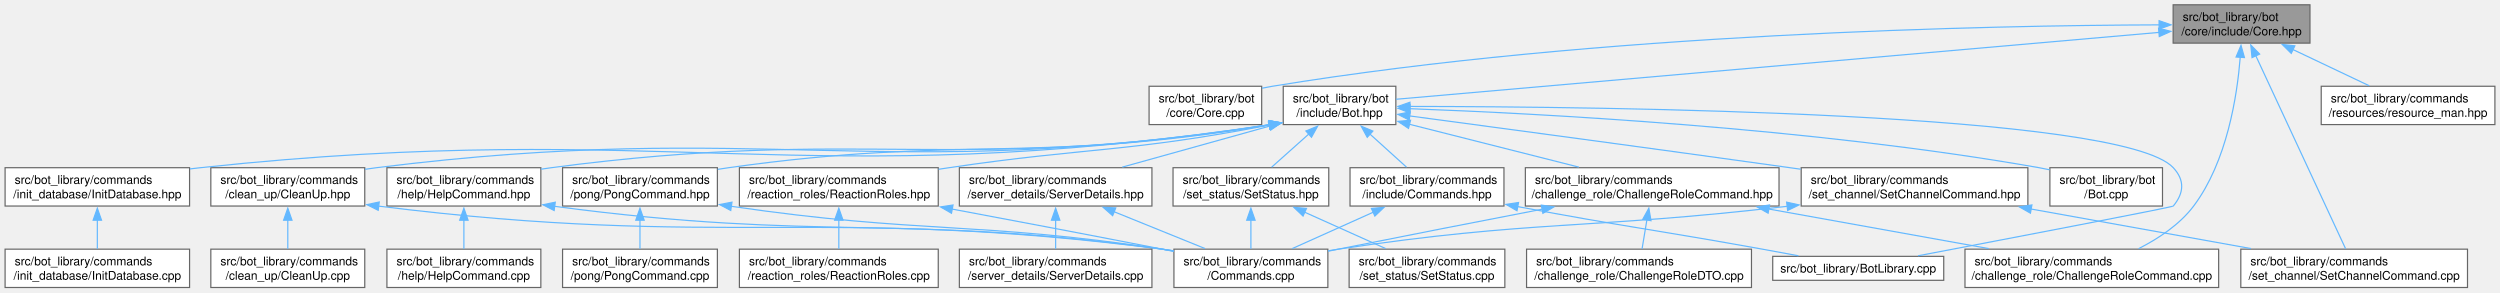
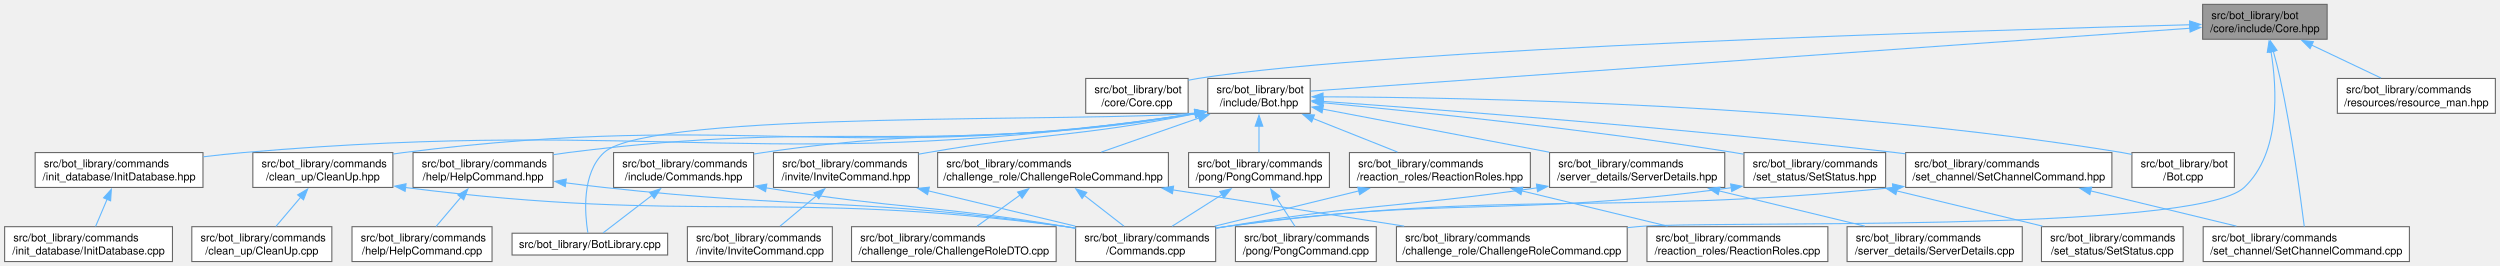
- <svg xmlns="http://www.w3.org/2000/svg" xmlns:xlink="http://www.w3.org/1999/xlink" width="2087pt" height="244pt" viewBox="0.00 0.00 2086.50 244.00">
+ <svg xmlns="http://www.w3.org/2000/svg" xmlns:xlink="http://www.w3.org/1999/xlink" width="2294pt" height="244pt" viewBox="0.00 0.00 2293.50 244.00">
  <g id="graph0" class="graph" transform="scale(1 1) rotate(0) translate(4 240)">
    <g id="Node000001" class="node">
      <g id="a_Node000001">
        <a xlink:title=" ">
-           <polygon fill="#999999" stroke="#666666" points="1924.12,-236 1809.88,-236 1809.88,-204 1924.12,-204 1924.12,-236" />
-           <text text-anchor="start" x="1817.88" y="-222.5" font-family="Helvetica,sans-Serif" font-size="10.00">src/bot_library/bot</text>
-           <text text-anchor="middle" x="1867" y="-210.5" font-family="Helvetica,sans-Serif" font-size="10.00">/core/include/Core.hpp</text>
+           <polygon fill="#999999" stroke="#666666" points="2131.12,-236 2016.88,-236 2016.88,-204 2131.12,-204 2131.12,-236" />
+           <text text-anchor="start" x="2024.88" y="-222.5" font-family="Helvetica,sans-Serif" font-size="10.00">src/bot_library/bot</text>
+           <text text-anchor="middle" x="2074" y="-210.5" font-family="Helvetica,sans-Serif" font-size="10.00">/core/include/Core.hpp</text>
        </a>
      </g>
    </g>
    <g id="Node000002" class="node">
      <g id="a_Node000002">
        <a xlink:href="Core_8cpp.html" target="_top" xlink:title=" ">
-           <polygon fill="white" stroke="#666666" points="1049,-168 955,-168 955,-136 1049,-136 1049,-168" />
-           <text text-anchor="start" x="963" y="-154.5" font-family="Helvetica,sans-Serif" font-size="10.00">src/bot_library/bot</text>
-           <text text-anchor="middle" x="1002" y="-142.5" font-family="Helvetica,sans-Serif" font-size="10.00">/core/Core.cpp</text>
+           <polygon fill="white" stroke="#666666" points="1086,-168 992,-168 992,-136 1086,-136 1086,-168" />
+           <text text-anchor="start" x="1000" y="-154.5" font-family="Helvetica,sans-Serif" font-size="10.00">src/bot_library/bot</text>
+           <text text-anchor="middle" x="1039" y="-142.5" font-family="Helvetica,sans-Serif" font-size="10.00">/core/Core.cpp</text>
        </a>
      </g>
    </g>
    <g id="edge1_Node000001_Node000002" class="edge">
      <g id="a_edge1_Node000001_Node000002">
        <a xlink:title=" ">
-           <path fill="none" stroke="#63b8ff" d="M1798.31,-219.25C1658.15,-218.76 1329.52,-212.47 1058,-168 1055.12,-167.53 1052.17,-166.97 1049.21,-166.35" />
-           <polygon fill="#63b8ff" stroke="#63b8ff" points="1798.15,-222.75 1808.16,-219.28 1798.17,-215.75 1798.15,-222.75" />
+           <path fill="none" stroke="#63b8ff" d="M2005.17,-217.29C1812.56,-212.21 1270.76,-195.8 1095,-168 1092.12,-167.54 1089.17,-167 1086.21,-166.39" />
+           <polygon fill="#63b8ff" stroke="#63b8ff" points="2004.93,-220.79 2015.02,-217.55 2005.11,-213.79 2004.93,-220.79" />
        </a>
      </g>
    </g>
    <g id="Node000003" class="node">
      <g id="a_Node000003">
        <a xlink:href="Bot_8hpp.html" target="_top" xlink:title=" ">
-           <polygon fill="white" stroke="#666666" points="1161,-168 1067,-168 1067,-136 1161,-136 1161,-168" />
-           <text text-anchor="start" x="1075" y="-154.5" font-family="Helvetica,sans-Serif" font-size="10.00">src/bot_library/bot</text>
-           <text text-anchor="middle" x="1114" y="-142.5" font-family="Helvetica,sans-Serif" font-size="10.00">/include/Bot.hpp</text>
+           <polygon fill="white" stroke="#666666" points="1198,-168 1104,-168 1104,-136 1198,-136 1198,-168" />
+           <text text-anchor="start" x="1112" y="-154.5" font-family="Helvetica,sans-Serif" font-size="10.00">src/bot_library/bot</text>
+           <text text-anchor="middle" x="1151" y="-142.5" font-family="Helvetica,sans-Serif" font-size="10.00">/include/Bot.hpp</text>
        </a>
      </g>
    </g>
    <g id="edge2_Node000001_Node000003" class="edge">
      <g id="a_edge2_Node000001_Node000003">
        <a xlink:title=" ">
-           <path fill="none" stroke="#63b8ff" d="M1798.09,-212.96C1647,-199.72 1289.81,-168.41 1161.19,-157.14" />
-           <polygon fill="#63b8ff" stroke="#63b8ff" points="1797.7,-216.44 1807.97,-213.83 1798.31,-209.47 1797.7,-216.44" />
+           <path fill="none" stroke="#63b8ff" d="M2005.27,-214.09C1826.48,-201.3 1350.21,-167.24 1198.28,-156.38" />
+           <polygon fill="#63b8ff" stroke="#63b8ff" points="2004.88,-217.57 2015.1,-214.79 2005.38,-210.58 2004.88,-217.57" />
        </a>
      </g>
    </g>
    <g id="Node000008" class="node">
      <g id="a_Node000008">
        <a xlink:href="ChallengeRoleCommand_8cpp.html" target="_top" xlink:title=" ">
-           <polygon fill="white" stroke="#666666" points="1847.88,-32 1636.12,-32 1636.12,0 1847.88,0 1847.88,-32" />
-           <text text-anchor="start" x="1644.12" y="-18.5" font-family="Helvetica,sans-Serif" font-size="10.00">src/bot_library/commands</text>
-           <text text-anchor="middle" x="1742" y="-6.5" font-family="Helvetica,sans-Serif" font-size="10.00">/challenge_role/ChallengeRoleCommand.cpp</text>
-         </a>
-       </g>
-     </g>
-     <g id="edge35_Node000001_Node000008" class="edge">
-       <g id="a_edge35_Node000001_Node000008">
-         <a xlink:title=" ">
-           <path fill="none" stroke="#63b8ff" d="M1865.92,-192.45C1863.37,-160.08 1854.89,-105.1 1827,-68 1815.31,-52.46 1797.38,-40.7 1781,-32.41" />
-           <polygon fill="#63b8ff" stroke="#63b8ff" points="1862.41,-192.4 1866.54,-202.16 1869.4,-191.95 1862.41,-192.4" />
-         </a>
-       </g>
-     </g>
-     <g id="Node000024" class="node">
-       <g id="a_Node000024">
+           <polygon fill="white" stroke="#666666" points="1488.88,-32 1277.12,-32 1277.12,0 1488.88,0 1488.88,-32" />
+           <text text-anchor="start" x="1285.12" y="-18.5" font-family="Helvetica,sans-Serif" font-size="10.00">src/bot_library/commands</text>
+           <text text-anchor="middle" x="1383" y="-6.5" font-family="Helvetica,sans-Serif" font-size="10.00">/challenge_role/ChallengeRoleCommand.cpp</text>
+         </a>
+       </g>
+     </g>
+     <g id="edge38_Node000001_Node000008" class="edge">
+       <g id="a_edge38_Node000001_Node000008">
+         <a xlink:title=" ">
+           <path fill="none" stroke="#63b8ff" d="M2079.58,-192.92C2085.17,-158.84 2088.73,-99.75 2055,-68 2009.84,-25.5 1559.73,-38.01 1498,-32 1495.09,-31.72 1492.15,-31.42 1489.18,-31.11" />
+           <polygon fill="#63b8ff" stroke="#63b8ff" points="2076.21,-191.9 2077.85,-202.36 2083.09,-193.16 2076.21,-191.9" />
+         </a>
+       </g>
+     </g>
+     <g id="Node000026" class="node">
+       <g id="a_Node000026">
        <a xlink:href="SetChannelCommand_8cpp.html" target="_top" xlink:title=" ">
-           <polygon fill="white" stroke="#666666" points="2055.62,-32 1866.38,-32 1866.38,0 2055.62,0 2055.62,-32" />
-           <text text-anchor="start" x="1874.38" y="-18.5" font-family="Helvetica,sans-Serif" font-size="10.00">src/bot_library/commands</text>
-           <text text-anchor="middle" x="1961" y="-6.5" font-family="Helvetica,sans-Serif" font-size="10.00">/set_channel/SetChannelCommand.cpp</text>
-         </a>
-       </g>
-     </g>
-     <g id="edge37_Node000001_Node000024" class="edge">
-       <g id="a_edge37_Node000001_Node000024">
-         <a xlink:title=" ">
-           <path fill="none" stroke="#63b8ff" d="M1878.88,-193.48C1898.66,-150.96 1937.78,-66.89 1953.85,-32.36" />
-           <polygon fill="#63b8ff" stroke="#63b8ff" points="1875.75,-191.9 1874.7,-202.44 1882.1,-194.86 1875.75,-191.9" />
-         </a>
-       </g>
-     </g>
-     <g id="Node000027" class="node">
-       <g id="a_Node000027">
+           <polygon fill="white" stroke="#666666" points="2206.62,-32 2017.38,-32 2017.38,0 2206.62,0 2206.62,-32" />
+           <text text-anchor="start" x="2025.38" y="-18.5" font-family="Helvetica,sans-Serif" font-size="10.00">src/bot_library/commands</text>
+           <text text-anchor="middle" x="2112" y="-6.5" font-family="Helvetica,sans-Serif" font-size="10.00">/set_channel/SetChannelCommand.cpp</text>
+         </a>
+       </g>
+     </g>
+     <g id="edge40_Node000001_Node000026" class="edge">
+       <g id="a_edge40_Node000001_Node000026">
+         <a xlink:title=" ">
+           <path fill="none" stroke="#63b8ff" d="M2081.72,-193.03C2083.94,-185.04 2086.23,-176.2 2088,-168 2098.65,-118.7 2106.71,-59.4 2110.16,-32.1" />
+           <polygon fill="#63b8ff" stroke="#63b8ff" points="2078.41,-191.9 2079.02,-202.48 2085.14,-193.83 2078.41,-191.9" />
+         </a>
+       </g>
+     </g>
+     <g id="Node000029" class="node">
+       <g id="a_Node000029">
        <a xlink:href="resource__man_8hpp.html" target="_top" xlink:title=" ">
-           <polygon fill="white" stroke="#666666" points="2078.5,-168 1933.5,-168 1933.5,-136 2078.5,-136 2078.5,-168" />
-           <text text-anchor="start" x="1941.5" y="-154.5" font-family="Helvetica,sans-Serif" font-size="10.00">src/bot_library/commands</text>
-           <text text-anchor="middle" x="2006" y="-142.5" font-family="Helvetica,sans-Serif" font-size="10.00">/resources/resource_man.hpp</text>
-         </a>
-       </g>
-     </g>
-     <g id="edge36_Node000001_Node000027" class="edge">
-       <g id="a_edge36_Node000001_Node000027">
-         <a xlink:title=" ">
-           <path fill="none" stroke="#63b8ff" d="M1909.95,-198.61C1930.48,-188.86 1954.66,-177.38 1973.61,-168.38" />
-           <polygon fill="#63b8ff" stroke="#63b8ff" points="1908.49,-195.43 1900.96,-202.88 1911.49,-201.75 1908.49,-195.43" />
+           <polygon fill="white" stroke="#666666" points="2285.5,-168 2140.5,-168 2140.5,-136 2285.5,-136 2285.5,-168" />
+           <text text-anchor="start" x="2148.5" y="-154.5" font-family="Helvetica,sans-Serif" font-size="10.00">src/bot_library/commands</text>
+           <text text-anchor="middle" x="2213" y="-142.5" font-family="Helvetica,sans-Serif" font-size="10.00">/resources/resource_man.hpp</text>
+         </a>
+       </g>
+     </g>
+     <g id="edge39_Node000001_Node000029" class="edge">
+       <g id="a_edge39_Node000001_Node000029">
+         <a xlink:title=" ">
+           <path fill="none" stroke="#63b8ff" d="M2116.95,-198.61C2137.48,-188.86 2161.66,-177.38 2180.61,-168.38" />
+           <polygon fill="#63b8ff" stroke="#63b8ff" points="2115.49,-195.43 2107.96,-202.88 2118.49,-201.75 2115.49,-195.43" />
        </a>
      </g>
    </g>
    <g id="Node000004" class="node">
      <g id="a_Node000004">
        <a xlink:href="BotLibrary_8cpp.html" target="_top" xlink:title=" ">
-           <polygon fill="white" stroke="#666666" points="1618.38,-26 1475.62,-26 1475.62,-6 1618.38,-6 1618.38,-26" />
-           <text text-anchor="middle" x="1547" y="-12.5" font-family="Helvetica,sans-Serif" font-size="10.00">src/bot_library/BotLibrary.cpp</text>
+           <polygon fill="white" stroke="#666666" points="608.38,-26 465.62,-26 465.62,-6 608.38,-6 608.38,-26" />
+           <text text-anchor="middle" x="537" y="-12.5" font-family="Helvetica,sans-Serif" font-size="10.00">src/bot_library/BotLibrary.cpp</text>
        </a>
      </g>
    </g>
    <g id="edge3_Node000003_Node000004" class="edge">
      <g id="a_edge3_Node000003_Node000004">
        <a xlink:title=" ">
-           <path fill="none" stroke="#63b8ff" d="M1172.76,-151.16C1332.74,-150.99 1767.03,-146.24 1810,-100 1819.68,-89.58 1819.05,-78.97 1810,-68 1809.15,-66.97 1672.92,-40.93 1596.89,-26.47" />
-           <polygon fill="#63b8ff" stroke="#63b8ff" points="1172.79,-147.66 1162.79,-151.17 1172.79,-154.66 1172.79,-147.66" />
+           <path fill="none" stroke="#63b8ff" d="M1092.65,-136.28C997.19,-127.3 592.82,-139.15 550,-100 529.33,-81.1 532.35,-43.86 535.16,-26.43" />
+           <polygon fill="#63b8ff" stroke="#63b8ff" points="1091.93,-139.72 1102.28,-137.47 1092.79,-132.77 1091.93,-139.72" />
        </a>
      </g>
    </g>
    <g id="Node000005" class="node">
      <g id="a_Node000005">
        <a xlink:href="Bot_8cpp.html" target="_top" xlink:title=" ">
-           <polygon fill="white" stroke="#666666" points="1801,-100 1707,-100 1707,-68 1801,-68 1801,-100" />
-           <text text-anchor="start" x="1715" y="-86.5" font-family="Helvetica,sans-Serif" font-size="10.00">src/bot_library/bot</text>
-           <text text-anchor="middle" x="1754" y="-74.5" font-family="Helvetica,sans-Serif" font-size="10.00">/Bot.cpp</text>
+           <polygon fill="white" stroke="#666666" points="2046,-100 1952,-100 1952,-68 2046,-68 2046,-100" />
+           <text text-anchor="start" x="1960" y="-86.5" font-family="Helvetica,sans-Serif" font-size="10.00">src/bot_library/bot</text>
+           <text text-anchor="middle" x="1999" y="-74.5" font-family="Helvetica,sans-Serif" font-size="10.00">/Bot.cpp</text>
        </a>
      </g>
    </g>
    <g id="edge4_Node000003_Node000005" class="edge">
      <g id="a_edge4_Node000003_Node000005">
        <a xlink:title=" ">
-           <path fill="none" stroke="#63b8ff" d="M1172.66,-149.26C1278.4,-145.38 1507.68,-133.53 1698,-100 1700.87,-99.49 1703.82,-98.91 1706.77,-98.27" />
-           <polygon fill="#63b8ff" stroke="#63b8ff" points="1172.68,-145.76 1162.81,-149.61 1172.93,-152.75 1172.68,-145.76" />
+           <path fill="none" stroke="#63b8ff" d="M1209.63,-151.16C1341.56,-150.68 1671.46,-144.66 1943,-100 1945.88,-99.53 1948.83,-98.97 1951.79,-98.35" />
+           <polygon fill="#63b8ff" stroke="#63b8ff" points="1209.74,-147.66 1199.75,-151.19 1209.75,-154.66 1209.74,-147.66" />
        </a>
      </g>
    </g>
    <g id="Node000006" class="node">
      <g id="a_Node000006">
        <a xlink:href="ChallengeRoleCommand_8hpp.html" target="_top" xlink:title=" ">
-           <polygon fill="white" stroke="#666666" points="1480.88,-100 1269.12,-100 1269.12,-68 1480.88,-68 1480.88,-100" />
-           <text text-anchor="start" x="1277.12" y="-86.5" font-family="Helvetica,sans-Serif" font-size="10.00">src/bot_library/commands</text>
-           <text text-anchor="middle" x="1375" y="-74.5" font-family="Helvetica,sans-Serif" font-size="10.00">/challenge_role/ChallengeRoleCommand.hpp</text>
+           <polygon fill="white" stroke="#666666" points="1067.88,-100 856.12,-100 856.12,-68 1067.88,-68 1067.88,-100" />
+           <text text-anchor="start" x="864.12" y="-86.5" font-family="Helvetica,sans-Serif" font-size="10.00">src/bot_library/commands</text>
+           <text text-anchor="middle" x="962" y="-74.5" font-family="Helvetica,sans-Serif" font-size="10.00">/challenge_role/ChallengeRoleCommand.hpp</text>
        </a>
      </g>
    </g>
    <g id="edge5_Node000003_Node000006" class="edge">
      <g id="a_edge5_Node000003_Node000006">
        <a xlink:title=" ">
-           <path fill="none" stroke="#63b8ff" d="M1172.18,-136.29C1214.27,-125.64 1271.03,-111.29 1313.81,-100.47" />
-           <polygon fill="#63b8ff" stroke="#63b8ff" points="1171.57,-132.83 1162.73,-138.68 1173.29,-139.62 1171.57,-132.83" />
+           <path fill="none" stroke="#63b8ff" d="M1096.07,-131.82C1067.56,-121.86 1033.17,-109.85 1006.36,-100.49" />
+           <polygon fill="#63b8ff" stroke="#63b8ff" points="1094.66,-135.03 1105.26,-135.03 1096.97,-128.43 1094.66,-135.03" />
        </a>
      </g>
    </g>
    <g id="Node000010" class="node">
      <g id="a_Node000010">
        <a xlink:href="CleanUp_8hpp.html" target="_top" xlink:title=" ">
-           <polygon fill="white" stroke="#666666" points="300.25,-100 171.75,-100 171.75,-68 300.25,-68 300.25,-100" />
-           <text text-anchor="start" x="179.75" y="-86.5" font-family="Helvetica,sans-Serif" font-size="10.00">src/bot_library/commands</text>
-           <text text-anchor="middle" x="236" y="-74.5" font-family="Helvetica,sans-Serif" font-size="10.00">/clean_up/CleanUp.hpp</text>
+           <polygon fill="white" stroke="#666666" points="356.25,-100 227.75,-100 227.75,-68 356.25,-68 356.25,-100" />
+           <text text-anchor="start" x="235.75" y="-86.5" font-family="Helvetica,sans-Serif" font-size="10.00">src/bot_library/commands</text>
+           <text text-anchor="middle" x="292" y="-74.5" font-family="Helvetica,sans-Serif" font-size="10.00">/clean_up/CleanUp.hpp</text>
        </a>
      </g>
    </g>
    <g id="edge9_Node000003_Node000010" class="edge">
      <g id="a_edge9_Node000003_Node000010">
        <a xlink:title=" ">
-           <path fill="none" stroke="#63b8ff" d="M1055.51,-135.85C727.13,-85.91 636.56,-140.72 310,-100 306.88,-99.61 303.69,-99.16 300.48,-98.67" />
-           <polygon fill="#63b8ff" stroke="#63b8ff" points="1054.88,-139.3 1065.3,-137.37 1055.95,-132.38 1054.88,-139.3" />
+           <path fill="none" stroke="#63b8ff" d="M1092.79,-135.89C772.54,-86.96 684.26,-139.88 366,-100 362.88,-99.61 359.69,-99.16 356.48,-98.67" />
+           <polygon fill="#63b8ff" stroke="#63b8ff" points="1091.88,-139.29 1102.3,-137.37 1092.95,-132.38 1091.88,-139.29" />
        </a>
      </g>
    </g>
    <g id="Node000012" class="node">
      <g id="a_Node000012">
        <a xlink:href="HelpCommand_8hpp.html" target="_top" xlink:title=" ">
-           <polygon fill="white" stroke="#666666" points="447.25,-100 318.75,-100 318.75,-68 447.25,-68 447.25,-100" />
-           <text text-anchor="start" x="326.75" y="-86.5" font-family="Helvetica,sans-Serif" font-size="10.00">src/bot_library/commands</text>
-           <text text-anchor="middle" x="383" y="-74.5" font-family="Helvetica,sans-Serif" font-size="10.00">/help/HelpCommand.hpp</text>
+           <polygon fill="white" stroke="#666666" points="503.25,-100 374.75,-100 374.75,-68 503.25,-68 503.25,-100" />
+           <text text-anchor="start" x="382.75" y="-86.5" font-family="Helvetica,sans-Serif" font-size="10.00">src/bot_library/commands</text>
+           <text text-anchor="middle" x="439" y="-74.5" font-family="Helvetica,sans-Serif" font-size="10.00">/help/HelpCommand.hpp</text>
        </a>
      </g>
    </g>
    <g id="edge12_Node000003_Node000012" class="edge">
      <g id="a_edge12_Node000003_Node000012">
        <a xlink:title=" ">
-           <path fill="none" stroke="#63b8ff" d="M1055.69,-135.86C791.42,-94.24 718.1,-134.58 456,-100 453.18,-99.63 450.3,-99.21 447.4,-98.75" />
-           <polygon fill="#63b8ff" stroke="#63b8ff" points="1054.87,-139.27 1065.29,-137.4 1055.97,-132.36 1054.87,-139.27" />
+           <path fill="none" stroke="#63b8ff" d="M1092.74,-135.86C839,-95.55 768.73,-131.91 517,-100 512.62,-99.45 508.12,-98.79 503.59,-98.08" />
+           <polygon fill="#63b8ff" stroke="#63b8ff" points="1091.86,-139.26 1102.29,-137.4 1092.98,-132.35 1091.86,-139.26" />
        </a>
      </g>
    </g>
    <g id="Node000014" class="node">
      <g id="a_Node000014">
        <a xlink:href="Commands_8hpp.html" target="_top" xlink:title=" ">
-           <polygon fill="white" stroke="#666666" points="1251.25,-100 1122.75,-100 1122.75,-68 1251.25,-68 1251.25,-100" />
-           <text text-anchor="start" x="1130.75" y="-86.5" font-family="Helvetica,sans-Serif" font-size="10.00">src/bot_library/commands</text>
-           <text text-anchor="middle" x="1187" y="-74.5" font-family="Helvetica,sans-Serif" font-size="10.00">/include/Commands.hpp</text>
+           <polygon fill="white" stroke="#666666" points="687.25,-100 558.75,-100 558.75,-68 687.25,-68 687.25,-100" />
+           <text text-anchor="start" x="566.75" y="-86.5" font-family="Helvetica,sans-Serif" font-size="10.00">src/bot_library/commands</text>
+           <text text-anchor="middle" x="623" y="-74.5" font-family="Helvetica,sans-Serif" font-size="10.00">/include/Commands.hpp</text>
        </a>
      </g>
    </g>
    <g id="edge15_Node000003_Node000014" class="edge">
      <g id="a_edge15_Node000003_Node000014">
        <a xlink:title=" ">
-           <path fill="none" stroke="#63b8ff" d="M1139.39,-128.05C1149.48,-118.92 1160.82,-108.67 1169.91,-100.45" />
-           <polygon fill="#63b8ff" stroke="#63b8ff" points="1137.12,-125.37 1132.05,-134.68 1141.82,-130.57 1137.12,-125.37" />
+           <path fill="none" stroke="#63b8ff" d="M1092.62,-135.78C917.69,-105.7 868.54,-125.43 696,-100 693.18,-99.58 690.31,-99.13 687.42,-98.65" />
+           <polygon fill="#63b8ff" stroke="#63b8ff" points="1091.83,-139.2 1102.28,-137.48 1093.04,-132.3 1091.83,-139.2" />
        </a>
      </g>
    </g>
    <g id="Node000015" class="node">
      <g id="a_Node000015">
        <a xlink:href="InitDatabase_8hpp.html" target="_top" xlink:title=" ">
-           <polygon fill="white" stroke="#666666" points="154,-100 0,-100 0,-68 154,-68 154,-100" />
-           <text text-anchor="start" x="8" y="-86.5" font-family="Helvetica,sans-Serif" font-size="10.00">src/bot_library/commands</text>
-           <text text-anchor="middle" x="77" y="-74.5" font-family="Helvetica,sans-Serif" font-size="10.00">/init_database/InitDatabase.hpp</text>
+           <polygon fill="white" stroke="#666666" points="182,-100 28,-100 28,-68 182,-68 182,-100" />
+           <text text-anchor="start" x="36" y="-86.5" font-family="Helvetica,sans-Serif" font-size="10.00">src/bot_library/commands</text>
+           <text text-anchor="middle" x="105" y="-74.5" font-family="Helvetica,sans-Serif" font-size="10.00">/init_database/InitDatabase.hpp</text>
        </a>
      </g>
    </g>
    <g id="edge18_Node000003_Node000015" class="edge">
      <g id="a_edge18_Node000003_Node000015">
        <a xlink:title=" ">
-           <path fill="none" stroke="#63b8ff" d="M1055.68,-135.89C662.44,-77.35 555.17,-141.9 163,-100 160.14,-99.69 157.22,-99.35 154.29,-98.98" />
-           <polygon fill="#63b8ff" stroke="#63b8ff" points="1054.89,-139.31 1065.3,-137.34 1055.94,-132.39 1054.89,-139.31" />
+           <path fill="none" stroke="#63b8ff" d="M1092.62,-135.88C707.82,-78.3 603.53,-133.13 219,-100 207.17,-98.98 194.68,-97.62 182.47,-96.14" />
+           <polygon fill="#63b8ff" stroke="#63b8ff" points="1091.89,-139.31 1102.3,-137.35 1092.94,-132.39 1091.89,-139.31" />
        </a>
      </g>
    </g>
    <g id="Node000017" class="node">
      <g id="a_Node000017">
-         <a xlink:href="PongCommand_8hpp.html" target="_top" xlink:title=" ">
-           <polygon fill="white" stroke="#666666" points="594.62,-100 465.38,-100 465.38,-68 594.62,-68 594.62,-100" />
-           <text text-anchor="start" x="473.38" y="-86.5" font-family="Helvetica,sans-Serif" font-size="10.00">src/bot_library/commands</text>
-           <text text-anchor="middle" x="530" y="-74.5" font-family="Helvetica,sans-Serif" font-size="10.00">/pong/PongCommand.hpp</text>
+         <a xlink:href="InviteCommand_8hpp.html" target="_top" xlink:title=" ">
+           <polygon fill="white" stroke="#666666" points="838.5,-100 705.5,-100 705.5,-68 838.5,-68 838.5,-100" />
+           <text text-anchor="start" x="713.5" y="-86.5" font-family="Helvetica,sans-Serif" font-size="10.00">src/bot_library/commands</text>
+           <text text-anchor="middle" x="772" y="-74.5" font-family="Helvetica,sans-Serif" font-size="10.00">/invite/InviteCommand.hpp</text>
        </a>
      </g>
    </g>
    <g id="edge20_Node000003_Node000017" class="edge">
      <g id="a_edge20_Node000003_Node000017">
        <a xlink:title=" ">
-           <path fill="none" stroke="#63b8ff" d="M1055.64,-135.81C856.52,-102.61 800.82,-127.65 604,-100 601.01,-99.58 597.97,-99.12 594.9,-98.62" />
-           <polygon fill="#63b8ff" stroke="#63b8ff" points="1054.84,-139.22 1065.29,-137.45 1056.01,-132.32 1054.84,-139.22" />
+           <path fill="none" stroke="#63b8ff" d="M1092.62,-135.66C983.95,-113.87 953.22,-118.32 847,-100 844.25,-99.53 841.45,-99.03 838.62,-98.52" />
+           <polygon fill="#63b8ff" stroke="#63b8ff" points="1091.76,-139.05 1102.25,-137.62 1093.15,-132.19 1091.76,-139.05" />
        </a>
      </g>
    </g>
    <g id="Node000019" class="node">
      <g id="a_Node000019">
-         <a xlink:href="ReactionRoles_8hpp.html" target="_top" xlink:title=" ">
-           <polygon fill="white" stroke="#666666" points="779,-100 613,-100 613,-68 779,-68 779,-100" />
-           <text text-anchor="start" x="621" y="-86.5" font-family="Helvetica,sans-Serif" font-size="10.00">src/bot_library/commands</text>
-           <text text-anchor="middle" x="696" y="-74.5" font-family="Helvetica,sans-Serif" font-size="10.00">/reaction_roles/ReactionRoles.hpp</text>
+         <a xlink:href="PongCommand_8hpp.html" target="_top" xlink:title=" ">
+           <polygon fill="white" stroke="#666666" points="1215.62,-100 1086.38,-100 1086.38,-68 1215.62,-68 1215.62,-100" />
+           <text text-anchor="start" x="1094.38" y="-86.5" font-family="Helvetica,sans-Serif" font-size="10.00">src/bot_library/commands</text>
+           <text text-anchor="middle" x="1151" y="-74.5" font-family="Helvetica,sans-Serif" font-size="10.00">/pong/PongCommand.hpp</text>
        </a>
      </g>
    </g>
    <g id="edge23_Node000003_Node000019" class="edge">
      <g id="a_edge23_Node000003_Node000019">
        <a xlink:title=" ">
-           <path fill="none" stroke="#63b8ff" d="M1055.78,-135.71C937.36,-112.59 904.25,-117.22 788,-100 785.12,-99.57 782.19,-99.13 779.23,-98.68" />
-           <polygon fill="#63b8ff" stroke="#63b8ff" points="1054.77,-139.08 1065.26,-137.59 1056.13,-132.21 1054.77,-139.08" />
+           <path fill="none" stroke="#63b8ff" d="M1151,-124.31C1151,-116.12 1151,-107.38 1151,-100.22" />
+           <polygon fill="#63b8ff" stroke="#63b8ff" points="1147.5,-124.18 1151,-134.18 1154.5,-124.18 1147.5,-124.18" />
        </a>
      </g>
    </g>
    <g id="Node000021" class="node">
      <g id="a_Node000021">
-         <a xlink:href="ServerDetails_8hpp.html" target="_top" xlink:title=" ">
-           <polygon fill="white" stroke="#666666" points="957.38,-100 796.62,-100 796.62,-68 957.38,-68 957.38,-100" />
-           <text text-anchor="start" x="804.62" y="-86.5" font-family="Helvetica,sans-Serif" font-size="10.00">src/bot_library/commands</text>
-           <text text-anchor="middle" x="877" y="-74.5" font-family="Helvetica,sans-Serif" font-size="10.00">/server_details/ServerDetails.hpp</text>
+         <a xlink:href="ReactionRoles_8hpp.html" target="_top" xlink:title=" ">
+           <polygon fill="white" stroke="#666666" points="1400,-100 1234,-100 1234,-68 1400,-68 1400,-100" />
+           <text text-anchor="start" x="1242" y="-86.5" font-family="Helvetica,sans-Serif" font-size="10.00">src/bot_library/commands</text>
+           <text text-anchor="middle" x="1317" y="-74.5" font-family="Helvetica,sans-Serif" font-size="10.00">/reaction_roles/ReactionRoles.hpp</text>
        </a>
      </g>
    </g>
    <g id="edge26_Node000003_Node000021" class="edge">
      <g id="a_edge26_Node000003_Node000021">
        <a xlink:title=" ">
-           <path fill="none" stroke="#63b8ff" d="M1055.83,-134.8C1018.27,-124.34 969.68,-110.81 932.63,-100.49" />
-           <polygon fill="#63b8ff" stroke="#63b8ff" points="1054.58,-138.09 1065.15,-137.4 1056.46,-131.34 1054.58,-138.09" />
+           <path fill="none" stroke="#63b8ff" d="M1200.57,-131.29C1225.35,-121.44 1254.91,-109.69 1278.04,-100.49" />
+           <polygon fill="#63b8ff" stroke="#63b8ff" points="1199.33,-128.02 1191.33,-134.97 1201.91,-134.52 1199.33,-128.02" />
        </a>
      </g>
    </g>
    <g id="Node000023" class="node">
      <g id="a_Node000023">
-         <a xlink:href="SetChannelCommand_8hpp.html" target="_top" xlink:title=" ">
-           <polygon fill="white" stroke="#666666" points="1688.62,-100 1499.38,-100 1499.38,-68 1688.62,-68 1688.62,-100" />
-           <text text-anchor="start" x="1507.38" y="-86.5" font-family="Helvetica,sans-Serif" font-size="10.00">src/bot_library/commands</text>
-           <text text-anchor="middle" x="1594" y="-74.5" font-family="Helvetica,sans-Serif" font-size="10.00">/set_channel/SetChannelCommand.hpp</text>
+         <a xlink:href="ServerDetails_8hpp.html" target="_top" xlink:title=" ">
+           <polygon fill="white" stroke="#666666" points="1578.38,-100 1417.62,-100 1417.62,-68 1578.38,-68 1578.38,-100" />
+           <text text-anchor="start" x="1425.62" y="-86.5" font-family="Helvetica,sans-Serif" font-size="10.00">src/bot_library/commands</text>
+           <text text-anchor="middle" x="1498" y="-74.5" font-family="Helvetica,sans-Serif" font-size="10.00">/server_details/ServerDetails.hpp</text>
        </a>
      </g>
    </g>
    <g id="edge29_Node000003_Node000023" class="edge">
      <g id="a_edge29_Node000003_Node000023">
        <a xlink:title=" ">
-           <path fill="none" stroke="#63b8ff" d="M1172.58,-143.21C1246.56,-133.34 1377.76,-115.71 1490,-100 1492.98,-99.58 1496.01,-99.16 1499.07,-98.73" />
-           <polygon fill="#63b8ff" stroke="#63b8ff" points="1172.16,-139.74 1162.71,-144.53 1173.08,-146.67 1172.16,-139.74" />
+           <path fill="none" stroke="#63b8ff" d="M1209.14,-139.94C1266.16,-129.1 1353.57,-112.47 1417.31,-100.35" />
+           <polygon fill="#63b8ff" stroke="#63b8ff" points="1208.82,-136.44 1199.65,-141.75 1210.12,-143.32 1208.82,-136.44" />
        </a>
      </g>
    </g>
    <g id="Node000025" class="node">
      <g id="a_Node000025">
-         <a xlink:href="SetStatus_8hpp.html" target="_top" xlink:title=" ">
-           <polygon fill="white" stroke="#666666" points="1105,-100 975,-100 975,-68 1105,-68 1105,-100" />
-           <text text-anchor="start" x="983" y="-86.5" font-family="Helvetica,sans-Serif" font-size="10.00">src/bot_library/commands</text>
-           <text text-anchor="middle" x="1040" y="-74.5" font-family="Helvetica,sans-Serif" font-size="10.00">/set_status/SetStatus.hpp</text>
+         <a xlink:href="SetChannelCommand_8hpp.html" target="_top" xlink:title=" ">
+           <polygon fill="white" stroke="#666666" points="1933.62,-100 1744.38,-100 1744.38,-68 1933.62,-68 1933.62,-100" />
+           <text text-anchor="start" x="1752.38" y="-86.5" font-family="Helvetica,sans-Serif" font-size="10.00">src/bot_library/commands</text>
+           <text text-anchor="middle" x="1839" y="-74.5" font-family="Helvetica,sans-Serif" font-size="10.00">/set_channel/SetChannelCommand.hpp</text>
        </a>
      </g>
    </g>
    <g id="edge32_Node000003_Node000025" class="edge">
      <g id="a_edge32_Node000003_Node000025">
        <a xlink:title=" ">
-           <path fill="none" stroke="#63b8ff" d="M1088.26,-128.05C1078.03,-118.92 1066.53,-108.67 1057.33,-100.45" />
-           <polygon fill="#63b8ff" stroke="#63b8ff" points="1085.91,-130.64 1095.71,-134.68 1090.57,-125.42 1085.91,-130.64" />
+           <path fill="none" stroke="#63b8ff" d="M1209.73,-146.97C1315.13,-139.49 1543.27,-122.18 1735,-100 1737.99,-99.65 1741.03,-99.29 1744.09,-98.91" />
+           <polygon fill="#63b8ff" stroke="#63b8ff" points="1209.64,-143.46 1199.91,-147.66 1210.13,-150.45 1209.64,-143.46" />
+         </a>
+       </g>
+     </g>
+     <g id="Node000027" class="node">
+       <g id="a_Node000027">
+         <a xlink:href="SetStatus_8hpp.html" target="_top" xlink:title=" ">
+           <polygon fill="white" stroke="#666666" points="1726,-100 1596,-100 1596,-68 1726,-68 1726,-100" />
+           <text text-anchor="start" x="1604" y="-86.5" font-family="Helvetica,sans-Serif" font-size="10.00">src/bot_library/commands</text>
+           <text text-anchor="middle" x="1661" y="-74.5" font-family="Helvetica,sans-Serif" font-size="10.00">/set_status/SetStatus.hpp</text>
+         </a>
+       </g>
+     </g>
+     <g id="edge35_Node000003_Node000027" class="edge">
+       <g id="a_edge35_Node000003_Node000027">
+         <a xlink:title=" ">
+           <path fill="none" stroke="#63b8ff" d="M1209.61,-145.71C1293.51,-137.79 1452.59,-121.45 1587,-100 1589.85,-99.55 1592.75,-99.06 1595.68,-98.55" />
+           <polygon fill="#63b8ff" stroke="#63b8ff" points="1209.41,-142.22 1199.78,-146.63 1210.07,-149.19 1209.41,-142.22" />
        </a>
      </g>
    </g>
    <g id="Node000007" class="node">
      <g id="a_Node000007">
        <a xlink:href="Commands_8cpp.html" target="_top" xlink:title=" ">
-           <polygon fill="white" stroke="#666666" points="1104.25,-32 975.75,-32 975.75,0 1104.25,0 1104.25,-32" />
-           <text text-anchor="start" x="983.75" y="-18.5" font-family="Helvetica,sans-Serif" font-size="10.00">src/bot_library/commands</text>
-           <text text-anchor="middle" x="1040" y="-6.5" font-family="Helvetica,sans-Serif" font-size="10.00">/Commands.cpp</text>
+           <polygon fill="white" stroke="#666666" points="1111.25,-32 982.75,-32 982.75,0 1111.25,0 1111.25,-32" />
+           <text text-anchor="start" x="990.75" y="-18.5" font-family="Helvetica,sans-Serif" font-size="10.00">src/bot_library/commands</text>
+           <text text-anchor="middle" x="1047" y="-6.5" font-family="Helvetica,sans-Serif" font-size="10.00">/Commands.cpp</text>
        </a>
      </g>
    </g>
    <g id="edge6_Node000006_Node000007" class="edge">
      <g id="a_edge6_Node000006_Node000007">
        <a xlink:title=" ">
-           <path fill="none" stroke="#63b8ff" d="M1283.22,-65.38C1232.93,-55.66 1169.5,-43.3 1113,-32 1110.21,-31.44 1107.36,-30.87 1104.48,-30.29" />
-           <polygon fill="#63b8ff" stroke="#63b8ff" points="1282.43,-68.79 1292.91,-67.25 1283.76,-61.92 1282.43,-68.79" />
+           <path fill="none" stroke="#63b8ff" d="M990.5,-60.87C1002.51,-51.55 1016.2,-40.91 1027.1,-32.45" />
+           <polygon fill="#63b8ff" stroke="#63b8ff" points="988.66,-57.87 982.91,-66.76 992.95,-63.4 988.66,-57.87" />
        </a>
      </g>
    </g>
    <g id="edge7_Node000006_Node000008" class="edge">
      <g id="a_edge7_Node000006_Node000008">
        <a xlink:title=" ">
-           <path fill="none" stroke="#63b8ff" d="M1472.26,-65.51C1529.34,-55.24 1600.82,-42.39 1655.86,-32.49" />
-           <polygon fill="#63b8ff" stroke="#63b8ff" points="1471.76,-62.04 1462.53,-67.26 1473,-68.93 1471.76,-62.04" />
+           <path fill="none" stroke="#63b8ff" d="M1071.94,-65.77C1137.68,-55.46 1220.52,-42.47 1284.18,-32.49" />
+           <polygon fill="#63b8ff" stroke="#63b8ff" points="1071.54,-62.28 1062.2,-67.29 1072.62,-69.2 1071.54,-62.28" />
        </a>
      </g>
    </g>
    <g id="Node000009" class="node">
      <g id="a_Node000009">
        <a xlink:href="ChallengeRoleDTO_8cpp.html" target="_top" xlink:title=" ">
-           <polygon fill="white" stroke="#666666" points="1457.88,-32 1270.12,-32 1270.12,0 1457.88,0 1457.88,-32" />
-           <text text-anchor="start" x="1278.12" y="-18.5" font-family="Helvetica,sans-Serif" font-size="10.00">src/bot_library/commands</text>
-           <text text-anchor="middle" x="1364" y="-6.5" font-family="Helvetica,sans-Serif" font-size="10.00">/challenge_role/ChallengeRoleDTO.cpp</text>
+           <polygon fill="white" stroke="#666666" points="964.88,-32 777.12,-32 777.12,0 964.88,0 964.88,-32" />
+           <text text-anchor="start" x="785.12" y="-18.5" font-family="Helvetica,sans-Serif" font-size="10.00">src/bot_library/commands</text>
+           <text text-anchor="middle" x="871" y="-6.5" font-family="Helvetica,sans-Serif" font-size="10.00">/challenge_role/ChallengeRoleDTO.cpp</text>
        </a>
      </g>
    </g>
    <g id="edge8_Node000006_Node000009" class="edge">
      <g id="a_edge8_Node000006_Node000009">
        <a xlink:title=" ">
-           <path fill="none" stroke="#63b8ff" d="M1370.6,-56.6C1369.22,-48.32 1367.74,-39.46 1366.54,-32.22" />
-           <polygon fill="#63b8ff" stroke="#63b8ff" points="1367.1,-56.91 1372.2,-66.2 1374.01,-55.76 1367.1,-56.91" />
+           <path fill="none" stroke="#63b8ff" d="M931.87,-61.15C918.92,-51.75 904.09,-41 892.31,-32.45" />
+           <polygon fill="#63b8ff" stroke="#63b8ff" points="929.52,-63.77 939.67,-66.8 933.63,-58.1 929.52,-63.77" />
        </a>
      </g>
    </g>
    <g id="edge10_Node000010_Node000007" class="edge">
      <g id="a_edge10_Node000010_Node000007">
        <a xlink:title=" ">
-           <path fill="none" stroke="#63b8ff" d="M311.77,-67.93C601.61,-31.86 680.05,-68.63 966,-32 969.12,-31.6 972.31,-31.14 975.52,-30.64" />
-           <polygon fill="#63b8ff" stroke="#63b8ff" points="311.47,-64.44 301.98,-69.17 312.34,-71.38 311.47,-64.44" />
+           <path fill="none" stroke="#63b8ff" d="M367.77,-67.92C636.41,-33.95 709.29,-66.85 974,-32 976.82,-31.63 979.7,-31.21 982.6,-30.76" />
+           <polygon fill="#63b8ff" stroke="#63b8ff" points="367.46,-64.43 357.99,-69.18 368.35,-71.37 367.46,-64.43" />
        </a>
      </g>
    </g>
    <g id="Node000011" class="node">
      <g id="a_Node000011">
        <a xlink:href="CleanUp_8cpp.html" target="_top" xlink:title=" ">
          <polygon fill="white" stroke="#666666" points="300.25,-32 171.75,-32 171.75,0 300.25,0 300.25,-32" />
          <text text-anchor="start" x="179.75" y="-18.5" font-family="Helvetica,sans-Serif" font-size="10.00">src/bot_library/commands</text>
          <text text-anchor="middle" x="236" y="-6.5" font-family="Helvetica,sans-Serif" font-size="10.00">/clean_up/CleanUp.cpp</text>
        </a>
      </g>
    </g>
    <g id="edge11_Node000010_Node000011" class="edge">
      <g id="a_edge11_Node000010_Node000011">
        <a xlink:title=" ">
-           <path fill="none" stroke="#63b8ff" d="M236,-56.31C236,-48.12 236,-39.38 236,-32.22" />
-           <polygon fill="#63b8ff" stroke="#63b8ff" points="232.5,-56.18 236,-66.18 239.5,-56.18 232.5,-56.18" />
+           <path fill="none" stroke="#63b8ff" d="M271.76,-59.15C264.14,-50.17 255.69,-40.21 248.92,-32.22" />
+           <polygon fill="#63b8ff" stroke="#63b8ff" points="268.89,-61.18 278.03,-66.54 274.23,-56.65 268.89,-61.18" />
        </a>
      </g>
    </g>
    <g id="edge13_Node000012_Node000007" class="edge">
      <g id="a_edge13_Node000012_Node000007">
        <a xlink:title=" ">
-           <path fill="none" stroke="#63b8ff" d="M458.57,-67.77C683.08,-37.87 744.47,-62.14 966,-32 969.12,-31.58 972.3,-31.1 975.51,-30.58" />
-           <polygon fill="#63b8ff" stroke="#63b8ff" points="458.35,-64.27 448.91,-69.08 459.29,-71.21 458.35,-64.27" />
+           <path fill="none" stroke="#63b8ff" d="M514.7,-72.26C526.51,-70.73 538.57,-69.26 550,-68 737.99,-47.33 786.83,-59.08 974,-32 976.82,-31.59 979.69,-31.14 982.59,-30.67" />
+           <polygon fill="#63b8ff" stroke="#63b8ff" points="514.46,-68.76 505,-73.54 515.37,-75.7 514.46,-68.76" />
        </a>
      </g>
    </g>
    <g id="Node000013" class="node">
      <g id="a_Node000013">
        <a xlink:href="HelpCommand_8cpp.html" target="_top" xlink:title=" ">
          <polygon fill="white" stroke="#666666" points="447.25,-32 318.75,-32 318.75,0 447.25,0 447.25,-32" />
          <text text-anchor="start" x="326.75" y="-18.5" font-family="Helvetica,sans-Serif" font-size="10.00">src/bot_library/commands</text>
          <text text-anchor="middle" x="383" y="-6.5" font-family="Helvetica,sans-Serif" font-size="10.00">/help/HelpCommand.cpp</text>
        </a>
      </g>
    </g>
    <g id="edge14_Node000012_Node000013" class="edge">
      <g id="a_edge14_Node000012_Node000013">
        <a xlink:title=" ">
-           <path fill="none" stroke="#63b8ff" d="M383,-56.31C383,-48.12 383,-39.38 383,-32.22" />
-           <polygon fill="#63b8ff" stroke="#63b8ff" points="379.5,-56.18 383,-66.18 386.5,-56.18 379.5,-56.18" />
+           <path fill="none" stroke="#63b8ff" d="M418.76,-59.15C411.14,-50.17 402.69,-40.21 395.92,-32.22" />
+           <polygon fill="#63b8ff" stroke="#63b8ff" points="415.89,-61.18 425.03,-66.54 421.23,-56.65 415.89,-61.18" />
        </a>
      </g>
    </g>
    <g id="edge16_Node000014_Node000004" class="edge">
      <g id="a_edge16_Node000014_Node000004">
        <a xlink:title=" ">
-           <path fill="none" stroke="#63b8ff" d="M1262.6,-67.54C1353.62,-50.43 1378.61,-47.97 1467,-32 1476.73,-30.24 1487.13,-28.32 1497.09,-26.46" />
-           <polygon fill="#63b8ff" stroke="#63b8ff" points="1262.13,-64.07 1252.95,-69.36 1263.43,-70.94 1262.13,-64.07" />
+           <path fill="none" stroke="#63b8ff" d="M593.96,-60.71C578.67,-48.98 560.74,-35.22 549.14,-26.32" />
+           <polygon fill="#63b8ff" stroke="#63b8ff" points="591.79,-63.46 601.85,-66.77 596.05,-57.91 591.79,-63.46" />
        </a>
      </g>
    </g>
    <g id="edge17_Node000014_Node000007" class="edge">
      <g id="a_edge17_Node000014_Node000007">
        <a xlink:title=" ">
-           <path fill="none" stroke="#63b8ff" d="M1142.21,-62.89C1120.46,-53.12 1094.71,-41.56 1074.5,-32.49" />
-           <polygon fill="#63b8ff" stroke="#63b8ff" points="1140.6,-66 1151.15,-66.91 1143.47,-59.62 1140.6,-66" />
+           <path fill="none" stroke="#63b8ff" d="M698.74,-67.62C820.85,-47.72 854.72,-51.95 974,-32 976.81,-31.53 979.67,-31.03 982.56,-30.51" />
+           <polygon fill="#63b8ff" stroke="#63b8ff" points="698.23,-64.16 688.93,-69.24 699.37,-71.07 698.23,-64.16" />
        </a>
      </g>
    </g>
    <g id="Node000016" class="node">
      <g id="a_Node000016">
        <a xlink:href="InitDatabase_8cpp.html" target="_top" xlink:title=" ">
          <polygon fill="white" stroke="#666666" points="154,-32 0,-32 0,0 154,0 154,-32" />
          <text text-anchor="start" x="8" y="-18.5" font-family="Helvetica,sans-Serif" font-size="10.00">src/bot_library/commands</text>
          <text text-anchor="middle" x="77" y="-6.5" font-family="Helvetica,sans-Serif" font-size="10.00">/init_database/InitDatabase.cpp</text>
        </a>
      </g>
    </g>
    <g id="edge19_Node000015_Node000016" class="edge">
      <g id="a_edge19_Node000015_Node000016">
        <a xlink:title=" ">
-           <path fill="none" stroke="#63b8ff" d="M77,-56.31C77,-48.12 77,-39.38 77,-32.22" />
-           <polygon fill="#63b8ff" stroke="#63b8ff" points="73.5,-56.18 77,-66.18 80.5,-56.18 73.5,-56.18" />
+           <path fill="none" stroke="#63b8ff" d="M94.04,-57.17C90.46,-48.73 86.6,-39.63 83.46,-32.22" />
+           <polygon fill="#63b8ff" stroke="#63b8ff" points="90.79,-58.46 97.91,-66.3 97.23,-55.73 90.79,-58.46" />
        </a>
      </g>
    </g>
    <g id="edge21_Node000017_Node000007" class="edge">
      <g id="a_edge21_Node000017_Node000007">
        <a xlink:title=" ">
-           <path fill="none" stroke="#63b8ff" d="M606.1,-67.79C765.83,-44.44 809.71,-55.55 966,-32 969.11,-31.53 972.29,-31.02 975.49,-30.47" />
-           <polygon fill="#63b8ff" stroke="#63b8ff" points="605.78,-64.3 596.4,-69.24 606.81,-71.23 605.78,-64.3" />
+           <path fill="none" stroke="#63b8ff" d="M847.57,-64.86C889.87,-54.71 942.07,-42.18 982.45,-32.49" />
+           <polygon fill="#63b8ff" stroke="#63b8ff" points="846.85,-61.44 837.95,-67.17 848.49,-68.24 846.85,-61.44" />
        </a>
      </g>
    </g>
    <g id="Node000018" class="node">
      <g id="a_Node000018">
-         <a xlink:href="PongCommand_8cpp.html" target="_top" xlink:title=" ">
-           <polygon fill="white" stroke="#666666" points="594.62,-32 465.38,-32 465.38,0 594.62,0 594.62,-32" />
-           <text text-anchor="start" x="473.38" y="-18.5" font-family="Helvetica,sans-Serif" font-size="10.00">src/bot_library/commands</text>
-           <text text-anchor="middle" x="530" y="-6.5" font-family="Helvetica,sans-Serif" font-size="10.00">/pong/PongCommand.cpp</text>
+         <a xlink:href="InviteCommand_8cpp.html" target="_top" xlink:title=" ">
+           <polygon fill="white" stroke="#666666" points="759.5,-32 626.5,-32 626.5,0 759.5,0 759.5,-32" />
+           <text text-anchor="start" x="634.5" y="-18.5" font-family="Helvetica,sans-Serif" font-size="10.00">src/bot_library/commands</text>
+           <text text-anchor="middle" x="693" y="-6.5" font-family="Helvetica,sans-Serif" font-size="10.00">/invite/InviteCommand.cpp</text>
        </a>
      </g>
    </g>
    <g id="edge22_Node000017_Node000018" class="edge">
      <g id="a_edge22_Node000017_Node000018">
        <a xlink:title=" ">
-           <path fill="none" stroke="#63b8ff" d="M530,-56.31C530,-48.12 530,-39.38 530,-32.22" />
-           <polygon fill="#63b8ff" stroke="#63b8ff" points="526.5,-56.18 530,-66.18 533.5,-56.18 526.5,-56.18" />
+           <path fill="none" stroke="#63b8ff" d="M744.86,-60.32C733.85,-51.13 721.43,-40.75 711.5,-32.45" />
+           <polygon fill="#63b8ff" stroke="#63b8ff" points="742.6,-63 752.52,-66.72 747.09,-57.62 742.6,-63" />
        </a>
      </g>
    </g>
    <g id="edge24_Node000019_Node000007" class="edge">
      <g id="a_edge24_Node000019_Node000007">
        <a xlink:title=" ">
-           <path fill="none" stroke="#63b8ff" d="M790.56,-65.46C842.39,-55.76 907.77,-43.4 966,-32 969.09,-31.4 972.25,-30.77 975.44,-30.14" />
-           <polygon fill="#63b8ff" stroke="#63b8ff" points="790.05,-61.99 780.86,-67.27 791.33,-68.87 790.05,-61.99" />
+           <path fill="none" stroke="#63b8ff" d="M1117.16,-61.53C1102.18,-52.02 1084.9,-41.05 1071.23,-32.38" />
+           <polygon fill="#63b8ff" stroke="#63b8ff" points="1115.02,-64.31 1125.34,-66.71 1118.77,-58.4 1115.02,-64.31" />
        </a>
      </g>
    </g>
    <g id="Node000020" class="node">
      <g id="a_Node000020">
-         <a xlink:href="ReactionRoles_8cpp.html" target="_top" xlink:title=" ">
-           <polygon fill="white" stroke="#666666" points="779,-32 613,-32 613,0 779,0 779,-32" />
-           <text text-anchor="start" x="621" y="-18.5" font-family="Helvetica,sans-Serif" font-size="10.00">src/bot_library/commands</text>
-           <text text-anchor="middle" x="696" y="-6.5" font-family="Helvetica,sans-Serif" font-size="10.00">/reaction_roles/ReactionRoles.cpp</text>
+         <a xlink:href="PongCommand_8cpp.html" target="_top" xlink:title=" ">
+           <polygon fill="white" stroke="#666666" points="1258.62,-32 1129.38,-32 1129.38,0 1258.62,0 1258.62,-32" />
+           <text text-anchor="start" x="1137.38" y="-18.5" font-family="Helvetica,sans-Serif" font-size="10.00">src/bot_library/commands</text>
+           <text text-anchor="middle" x="1194" y="-6.5" font-family="Helvetica,sans-Serif" font-size="10.00">/pong/PongCommand.cpp</text>
        </a>
      </g>
    </g>
    <g id="edge25_Node000019_Node000020" class="edge">
      <g id="a_edge25_Node000019_Node000020">
        <a xlink:title=" ">
-           <path fill="none" stroke="#63b8ff" d="M696,-56.31C696,-48.12 696,-39.38 696,-32.22" />
-           <polygon fill="#63b8ff" stroke="#63b8ff" points="692.5,-56.18 696,-66.18 699.5,-56.18 692.5,-56.18" />
+           <path fill="none" stroke="#63b8ff" d="M1167.09,-58.3C1172.79,-49.55 1179.04,-39.96 1184.08,-32.22" />
+           <polygon fill="#63b8ff" stroke="#63b8ff" points="1164.33,-56.14 1161.8,-66.42 1170.19,-59.96 1164.33,-56.14" />
        </a>
      </g>
    </g>
    <g id="edge27_Node000021_Node000007" class="edge">
      <g id="a_edge27_Node000021_Node000007">
        <a xlink:title=" ">
-           <path fill="none" stroke="#63b8ff" d="M925.68,-63.29C950.01,-53.44 979.03,-41.69 1001.74,-32.49" />
-           <polygon fill="#63b8ff" stroke="#63b8ff" points="924.57,-59.96 916.62,-66.96 927.2,-66.45 924.57,-59.96" />
+           <path fill="none" stroke="#63b8ff" d="M1242.54,-64.8C1201.05,-54.66 1149.94,-42.16 1110.37,-32.49" />
+           <polygon fill="#63b8ff" stroke="#63b8ff" points="1241.68,-68.19 1252.23,-67.17 1243.34,-61.39 1241.68,-68.19" />
        </a>
      </g>
    </g>
    <g id="Node000022" class="node">
      <g id="a_Node000022">
-         <a xlink:href="ServerDetails_8cpp.html" target="_top" xlink:title=" ">
-           <polygon fill="white" stroke="#666666" points="957.38,-32 796.62,-32 796.62,0 957.38,0 957.38,-32" />
-           <text text-anchor="start" x="804.62" y="-18.5" font-family="Helvetica,sans-Serif" font-size="10.00">src/bot_library/commands</text>
-           <text text-anchor="middle" x="877" y="-6.5" font-family="Helvetica,sans-Serif" font-size="10.00">/server_details/ServerDetails.cpp</text>
+         <a xlink:href="ReactionRoles_8cpp.html" target="_top" xlink:title=" ">
+           <polygon fill="white" stroke="#666666" points="1673,-32 1507,-32 1507,0 1673,0 1673,-32" />
+           <text text-anchor="start" x="1515" y="-18.5" font-family="Helvetica,sans-Serif" font-size="10.00">src/bot_library/commands</text>
+           <text text-anchor="middle" x="1590" y="-6.5" font-family="Helvetica,sans-Serif" font-size="10.00">/reaction_roles/ReactionRoles.cpp</text>
        </a>
      </g>
    </g>
    <g id="edge28_Node000021_Node000022" class="edge">
      <g id="a_edge28_Node000021_Node000022">
        <a xlink:title=" ">
-           <path fill="none" stroke="#63b8ff" d="M877,-56.31C877,-48.12 877,-39.38 877,-32.22" />
-           <polygon fill="#63b8ff" stroke="#63b8ff" points="873.5,-56.18 877,-66.18 880.5,-56.18 873.5,-56.18" />
+           <path fill="none" stroke="#63b8ff" d="M1392.02,-64.86C1434.02,-54.71 1485.83,-42.18 1525.92,-32.49" />
+           <polygon fill="#63b8ff" stroke="#63b8ff" points="1391.38,-61.42 1382.48,-67.17 1393.02,-68.22 1391.38,-61.42" />
        </a>
      </g>
    </g>
    <g id="edge30_Node000023_Node000007" class="edge">
      <g id="a_edge30_Node000023_Node000007">
        <a xlink:title=" ">
-           <path fill="none" stroke="#63b8ff" d="M1487.91,-67.8C1320.95,-48.35 1275.88,-56.44 1113,-32 1110.19,-31.58 1107.31,-31.12 1104.42,-30.63" />
-           <polygon fill="#63b8ff" stroke="#63b8ff" points="1487.24,-71.24 1497.58,-68.94 1488.06,-64.29 1487.24,-71.24" />
+           <path fill="none" stroke="#63b8ff" d="M1406.14,-67.63C1278.97,-49.44 1244.1,-52.45 1120,-32 1117.19,-31.54 1114.33,-31.04 1111.44,-30.53" />
+           <polygon fill="#63b8ff" stroke="#63b8ff" points="1405.6,-71.08 1416,-69.05 1406.6,-64.16 1405.6,-71.08" />
+         </a>
+       </g>
+     </g>
+     <g id="Node000024" class="node">
+       <g id="a_Node000024">
+         <a xlink:href="ServerDetails_8cpp.html" target="_top" xlink:title=" ">
+           <polygon fill="white" stroke="#666666" points="1851.38,-32 1690.62,-32 1690.62,0 1851.38,0 1851.38,-32" />
+           <text text-anchor="start" x="1698.62" y="-18.5" font-family="Helvetica,sans-Serif" font-size="10.00">src/bot_library/commands</text>
+           <text text-anchor="middle" x="1771" y="-6.5" font-family="Helvetica,sans-Serif" font-size="10.00">/server_details/ServerDetails.cpp</text>
        </a>
      </g>
    </g>
    <g id="edge31_Node000023_Node000024" class="edge">
      <g id="a_edge31_Node000023_Node000024">
        <a xlink:title=" ">
-           <path fill="none" stroke="#63b8ff" d="M1691.26,-65.51C1748.34,-55.24 1819.82,-42.39 1874.86,-32.49" />
-           <polygon fill="#63b8ff" stroke="#63b8ff" points="1690.76,-62.04 1681.53,-67.26 1692,-68.93 1690.76,-62.04" />
+           <path fill="none" stroke="#63b8ff" d="M1573.02,-64.86C1615.02,-54.71 1666.83,-42.18 1706.92,-32.49" />
+           <polygon fill="#63b8ff" stroke="#63b8ff" points="1572.38,-61.42 1563.48,-67.17 1574.02,-68.22 1572.38,-61.42" />
        </a>
      </g>
    </g>
    <g id="edge33_Node000025_Node000007" class="edge">
      <g id="a_edge33_Node000025_Node000007">
        <a xlink:title=" ">
-           <path fill="none" stroke="#63b8ff" d="M1040,-56.31C1040,-48.12 1040,-39.38 1040,-32.22" />
-           <polygon fill="#63b8ff" stroke="#63b8ff" points="1036.5,-56.18 1040,-66.18 1043.5,-56.18 1036.5,-56.18" />
-         </a>
-       </g>
-     </g>
-     <g id="Node000026" class="node">
-       <g id="a_Node000026">
-         <a xlink:href="SetStatus_8cpp.html" target="_top" xlink:title=" ">
-           <polygon fill="white" stroke="#666666" points="1252,-32 1122,-32 1122,0 1252,0 1252,-32" />
-           <text text-anchor="start" x="1130" y="-18.5" font-family="Helvetica,sans-Serif" font-size="10.00">src/bot_library/commands</text>
-           <text text-anchor="middle" x="1187" y="-6.5" font-family="Helvetica,sans-Serif" font-size="10.00">/set_status/SetStatus.cpp</text>
+           <path fill="none" stroke="#63b8ff" d="M1732.67,-67.83C1460.61,-41.16 1387.76,-67.16 1120,-32 1117.18,-31.63 1114.3,-31.21 1111.4,-30.76" />
+           <polygon fill="#63b8ff" stroke="#63b8ff" points="1732.3,-71.31 1742.6,-68.82 1732.99,-64.35 1732.3,-71.31" />
        </a>
      </g>
    </g>
    <g id="edge34_Node000025_Node000026" class="edge">
      <g id="a_edge34_Node000025_Node000026">
        <a xlink:title=" ">
-           <path fill="none" stroke="#63b8ff" d="M1084.79,-62.89C1106.54,-53.12 1132.29,-41.56 1152.5,-32.49" />
-           <polygon fill="#63b8ff" stroke="#63b8ff" points="1083.53,-59.62 1075.85,-66.91 1086.4,-66 1083.53,-59.62" />
+           <path fill="none" stroke="#63b8ff" d="M1914.02,-64.86C1956.02,-54.71 2007.83,-42.18 2047.92,-32.49" />
+           <polygon fill="#63b8ff" stroke="#63b8ff" points="1913.38,-61.42 1904.48,-67.17 1915.02,-68.22 1913.38,-61.42" />
+         </a>
+       </g>
+     </g>
+     <g id="edge36_Node000027_Node000007" class="edge">
+       <g id="a_edge36_Node000027_Node000007">
+         <a xlink:title=" ">
+           <path fill="none" stroke="#63b8ff" d="M1584.52,-67.77C1378.85,-40.02 1322.52,-60.5 1120,-32 1117.18,-31.6 1114.31,-31.16 1111.41,-30.69" />
+           <polygon fill="#63b8ff" stroke="#63b8ff" points="1583.82,-71.21 1594.21,-69.1 1584.78,-64.28 1583.82,-71.21" />
+         </a>
+       </g>
+     </g>
+     <g id="Node000028" class="node">
+       <g id="a_Node000028">
+         <a xlink:href="SetStatus_8cpp.html" target="_top" xlink:title=" ">
+           <polygon fill="white" stroke="#666666" points="1999,-32 1869,-32 1869,0 1999,0 1999,-32" />
+           <text text-anchor="start" x="1877" y="-18.5" font-family="Helvetica,sans-Serif" font-size="10.00">src/bot_library/commands</text>
+           <text text-anchor="middle" x="1934" y="-6.5" font-family="Helvetica,sans-Serif" font-size="10.00">/set_status/SetStatus.cpp</text>
+         </a>
+       </g>
+     </g>
+     <g id="edge37_Node000027_Node000028" class="edge">
+       <g id="a_edge37_Node000027_Node000028">
+         <a xlink:title=" ">
+           <path fill="none" stroke="#63b8ff" d="M1736.02,-64.86C1778.02,-54.71 1829.83,-42.18 1869.92,-32.49" />
+           <polygon fill="#63b8ff" stroke="#63b8ff" points="1735.38,-61.42 1726.48,-67.17 1737.02,-68.22 1735.38,-61.42" />
        </a>
      </g>
    </g>
  </g>
</svg>
